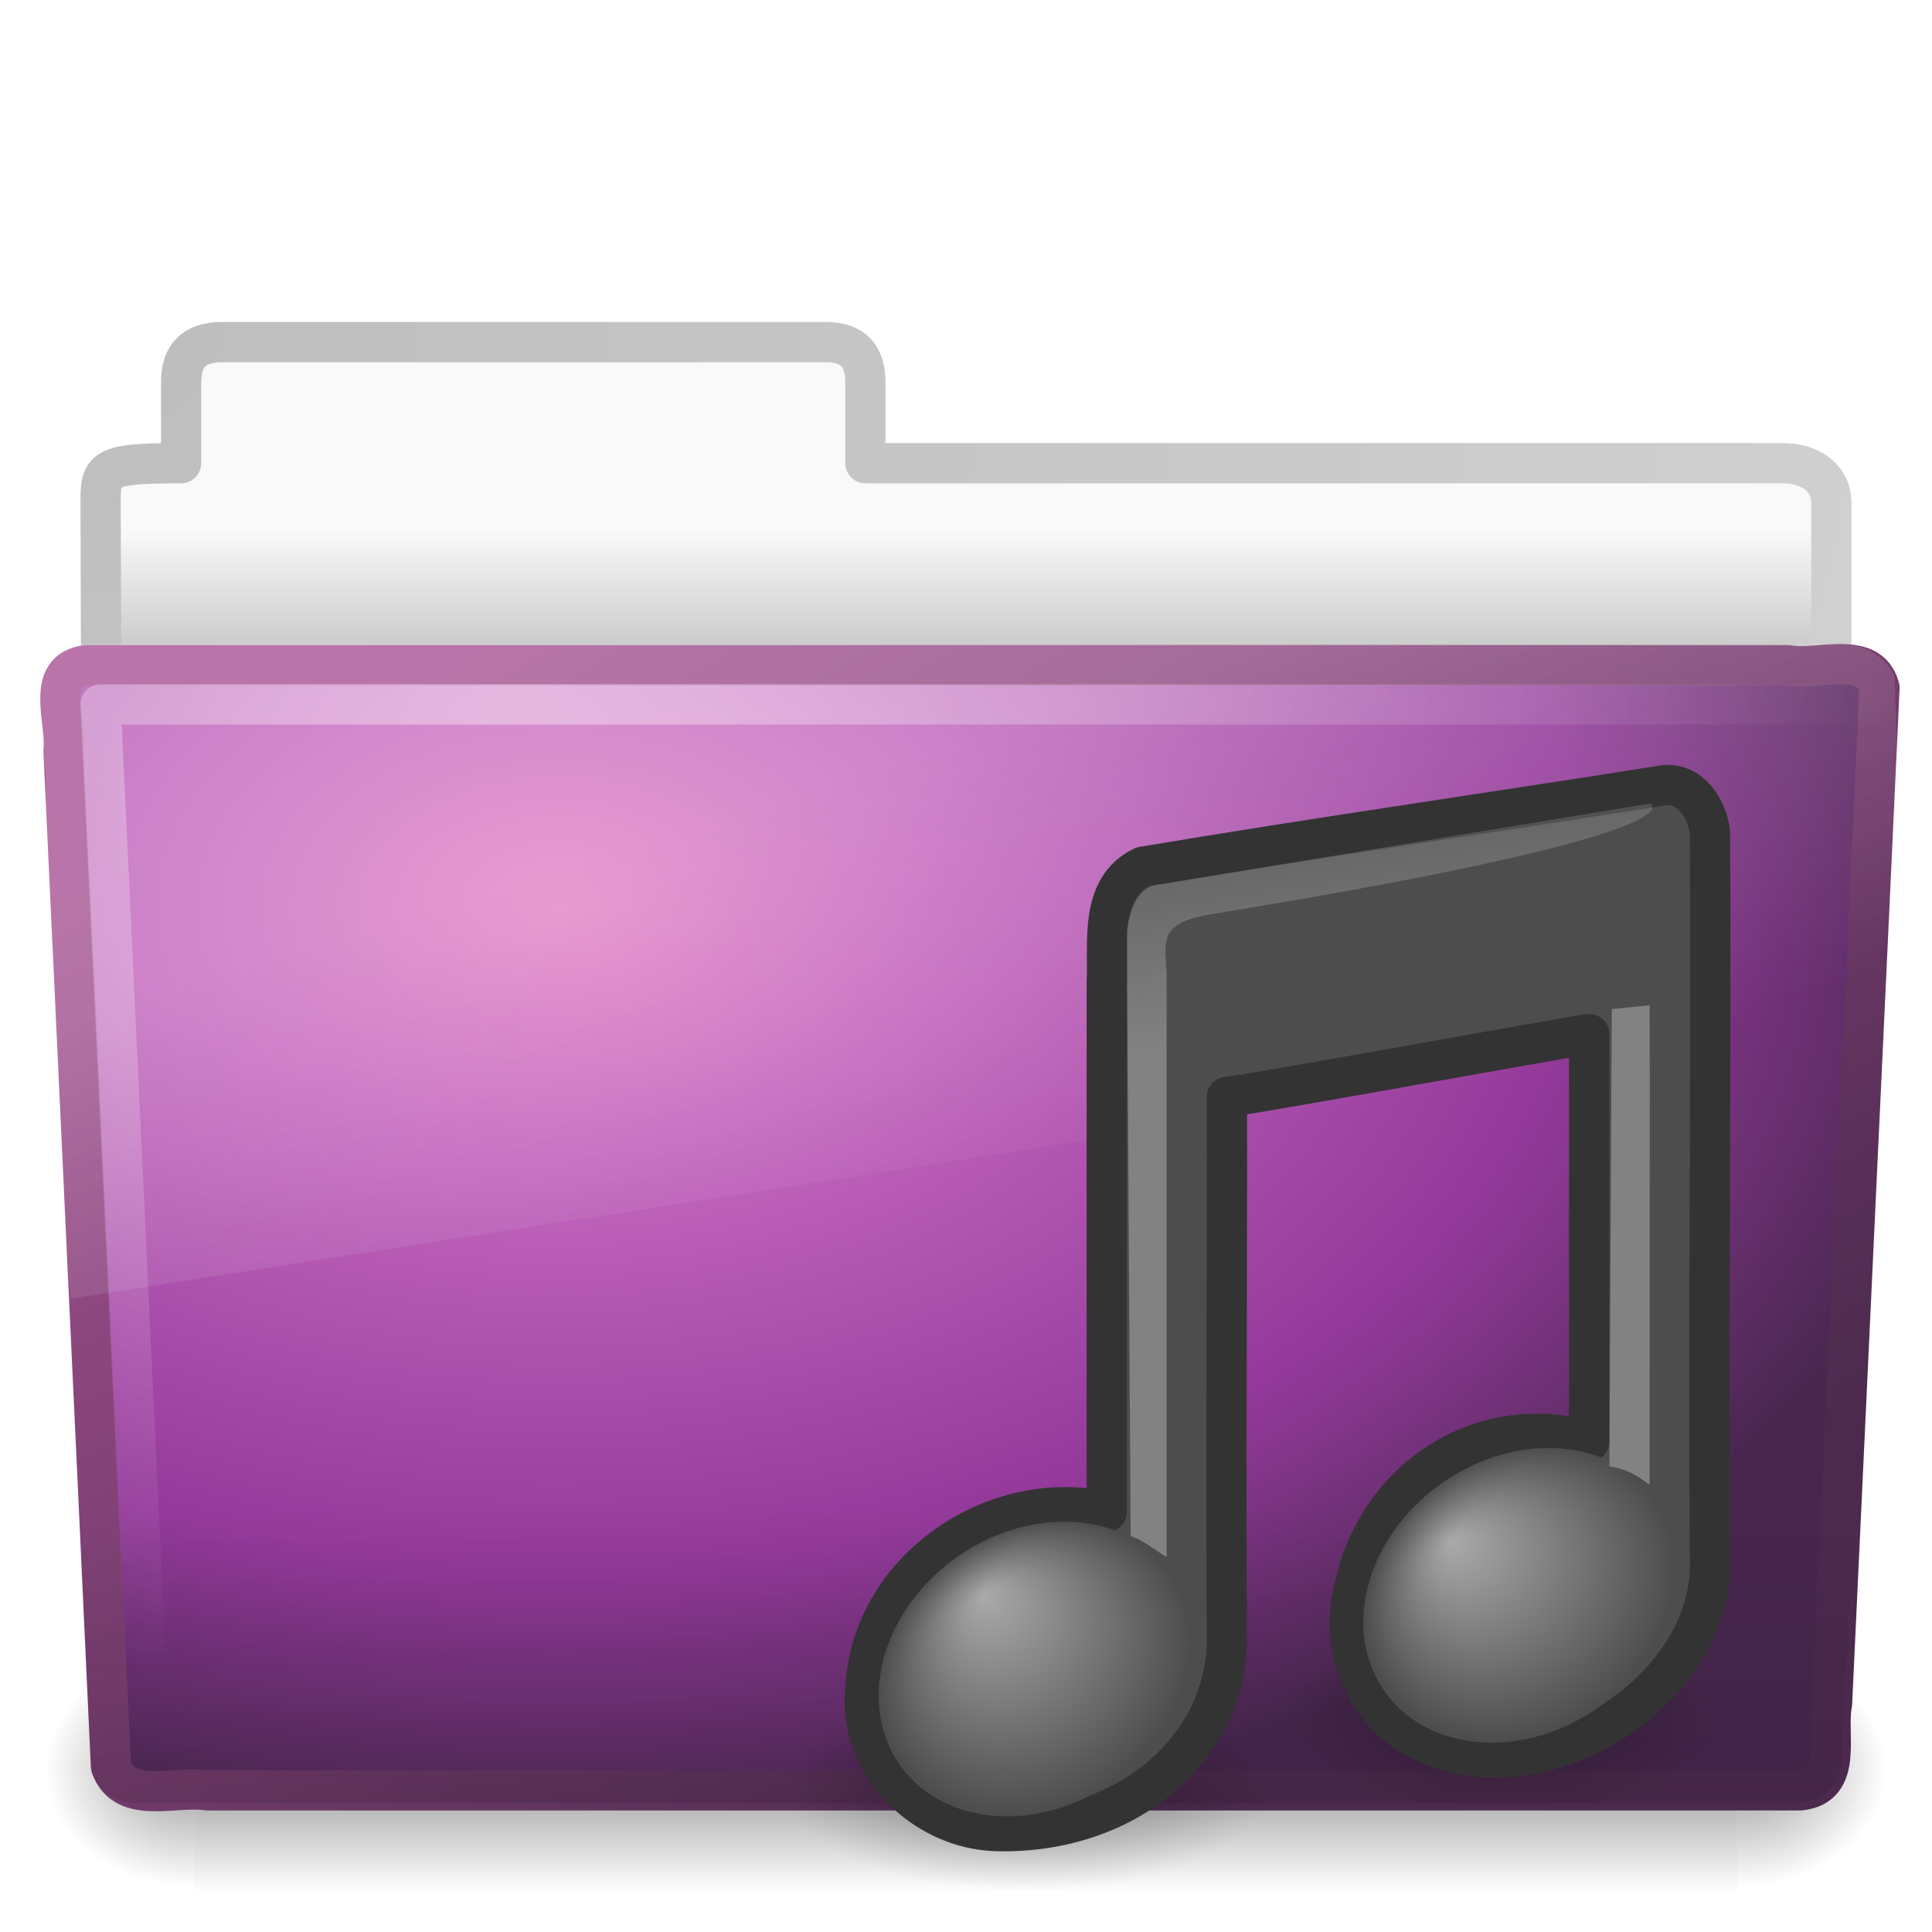
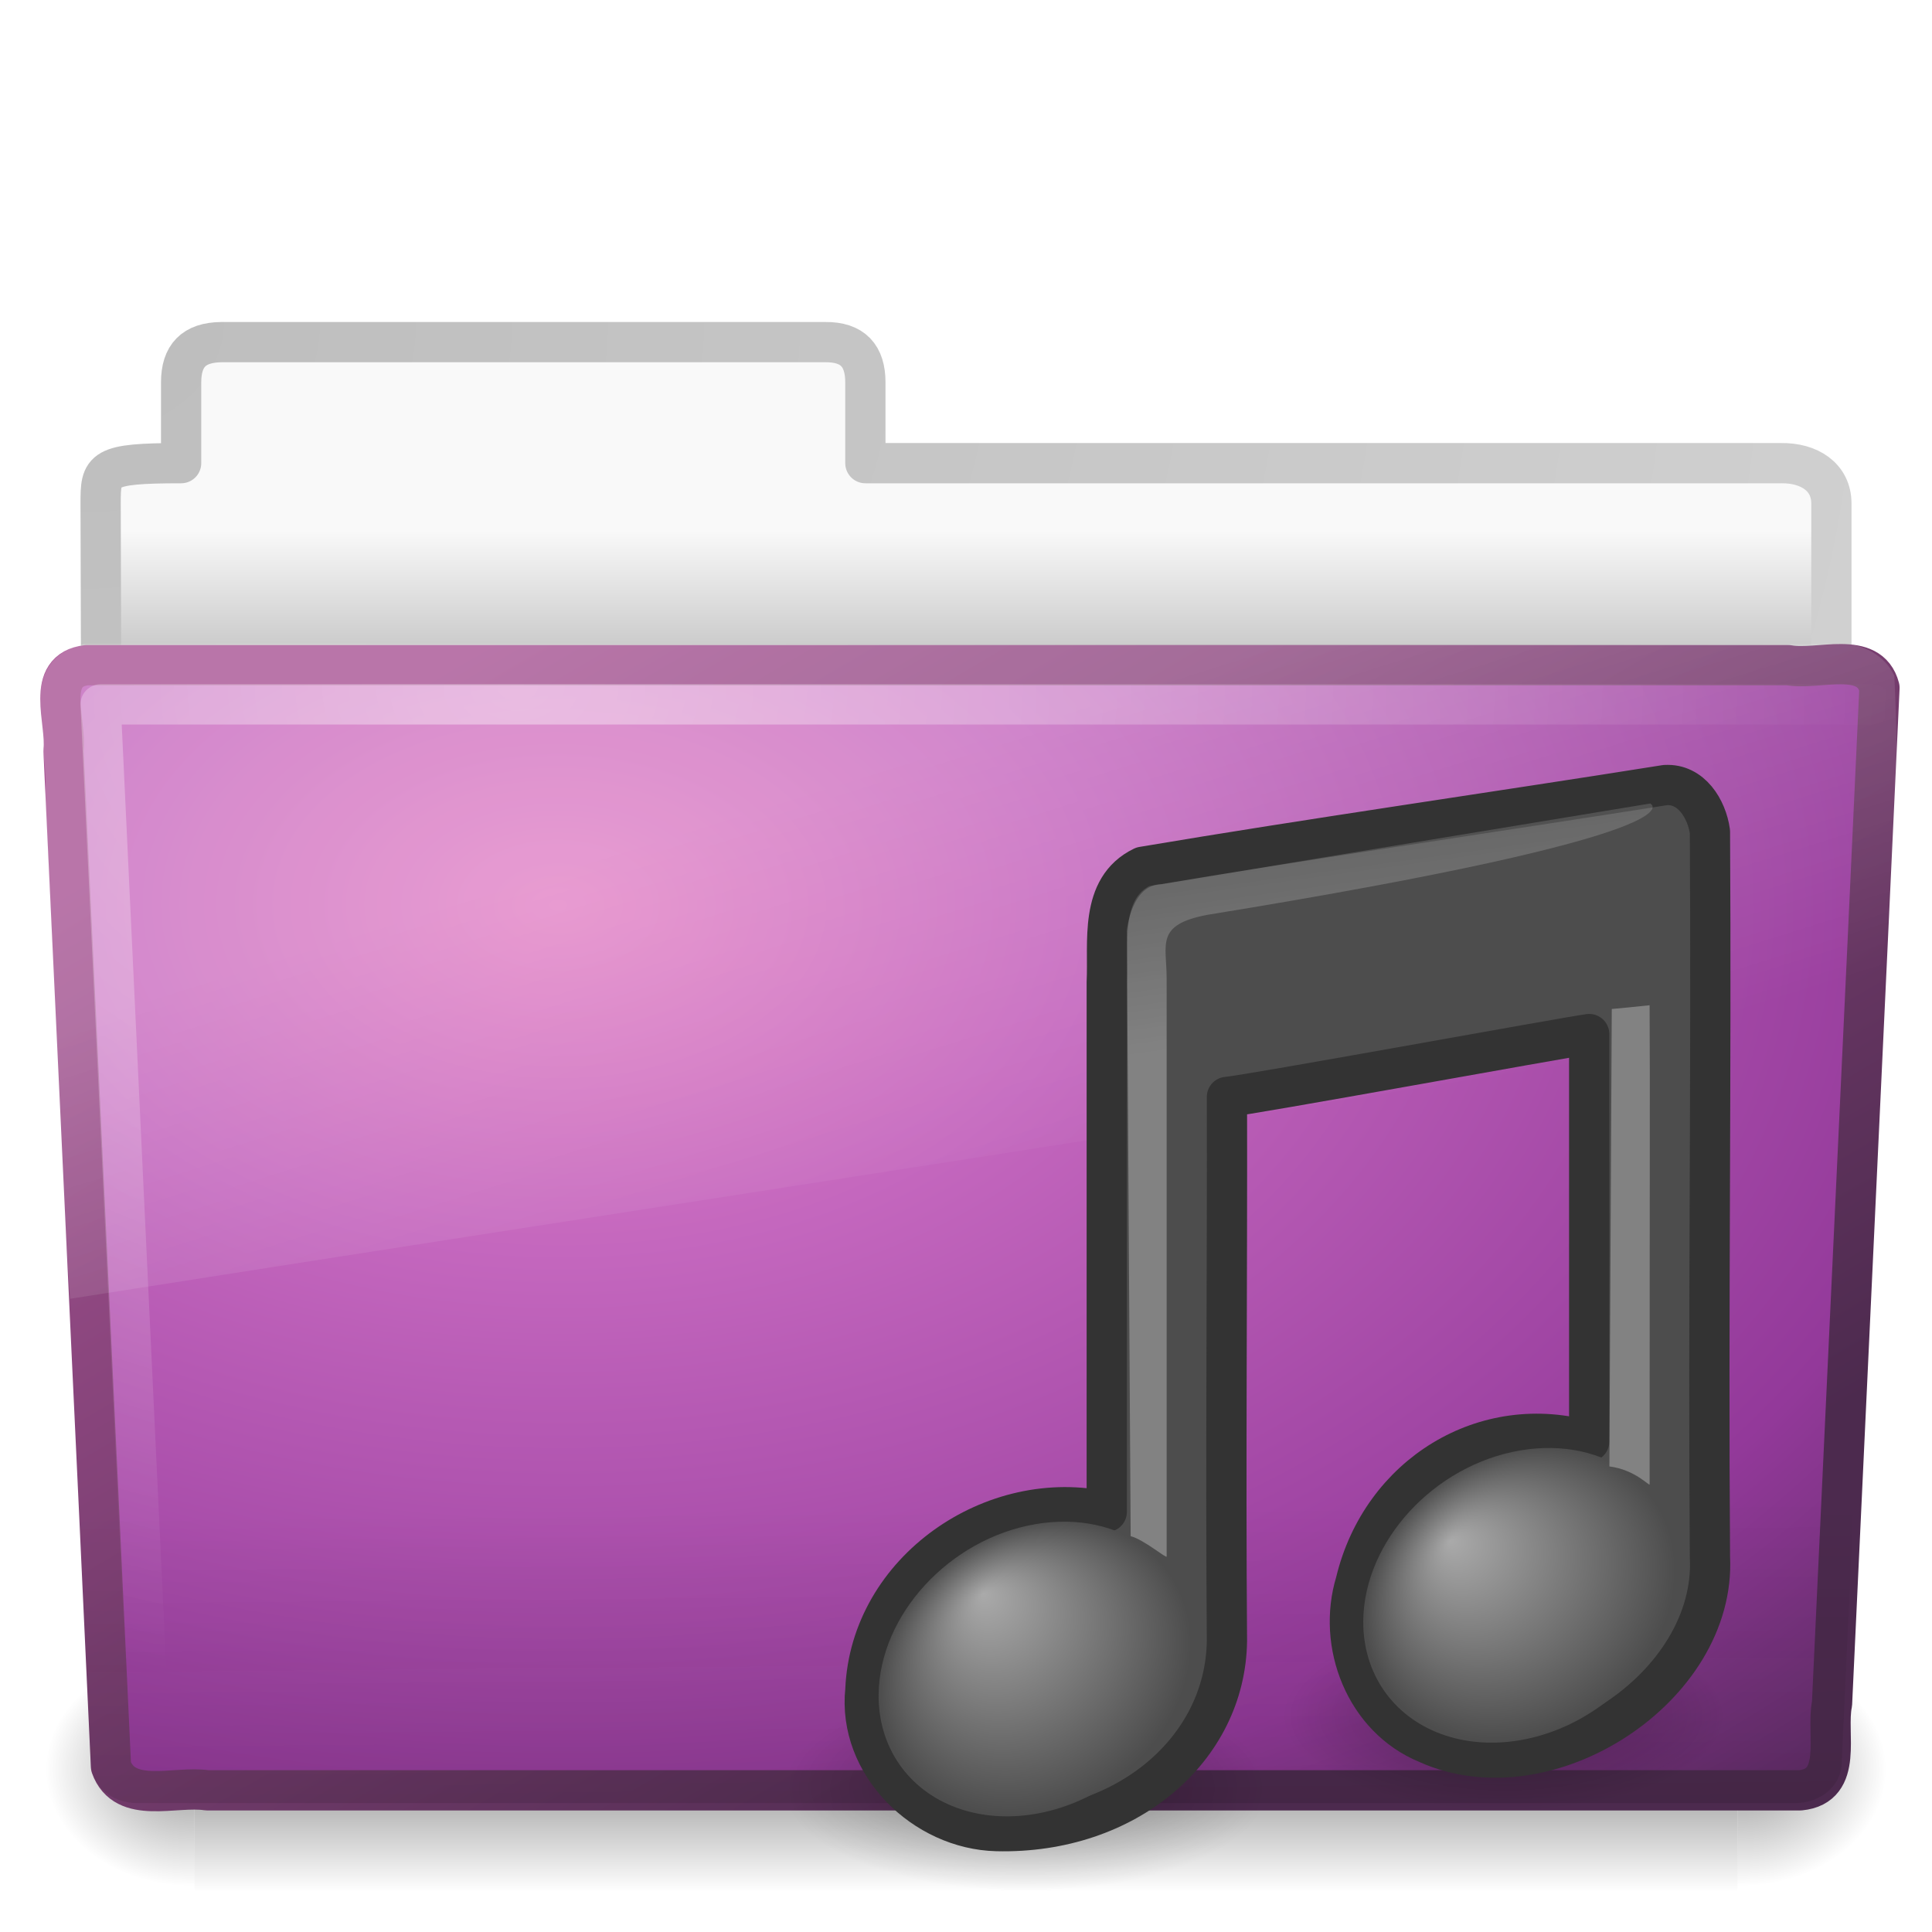
<svg xmlns="http://www.w3.org/2000/svg" xmlns:xlink="http://www.w3.org/1999/xlink" version="1.0" width="48" height="48" id="svg3200">
  <defs id="defs3202">
    <linearGradient id="linearGradient3484">
      <stop id="stop3486" style="stop-color:#bdbdbd;stop-opacity:1" offset="0" />
      <stop id="stop3488" style="stop-color:#d0d0d0;stop-opacity:1" offset="1" />
    </linearGradient>
    <linearGradient id="linearGradient6404">
      <stop id="stop6406" style="stop-color:#f9f9f9;stop-opacity:1" offset="0" />
      <stop id="stop6408" style="stop-color:#c9c9c9;stop-opacity:1" offset="1" />
    </linearGradient>
    <linearGradient id="linearGradient5060-820">
      <stop id="stop2681" style="stop-color:#000000;stop-opacity:1" offset="0" />
      <stop id="stop2683" style="stop-color:#000000;stop-opacity:0" offset="1" />
    </linearGradient>
    <radialGradient cx="605.714" cy="486.648" r="117.143" fx="605.714" fy="486.648" id="radialGradient7600-312" xlink:href="#linearGradient5060-820" gradientUnits="userSpaceOnUse" gradientTransform="matrix(-0.03212956,0,0,0.03705882,23.36322,25.41246)" />
    <linearGradient id="linearGradient5060-179">
      <stop id="stop2675" style="stop-color:#000000;stop-opacity:1" offset="0" />
      <stop id="stop2677" style="stop-color:#000000;stop-opacity:0" offset="1" />
    </linearGradient>
    <radialGradient cx="605.714" cy="486.648" r="117.143" fx="605.714" fy="486.648" id="radialGradient7598-526" xlink:href="#linearGradient5060-179" gradientUnits="userSpaceOnUse" gradientTransform="matrix(0.03212956,0,0,0.03705882,24.63678,25.41246)" />
    <linearGradient id="linearGradient5048-585">
      <stop id="stop2667" style="stop-color:#000000;stop-opacity:0" offset="0" />
      <stop id="stop2669" style="stop-color:#000000;stop-opacity:1" offset="0.5" />
      <stop id="stop2671" style="stop-color:#000000;stop-opacity:0" offset="1" />
    </linearGradient>
    <linearGradient x1="302.857" y1="366.648" x2="302.857" y2="609.505" id="linearGradient7596-975" xlink:href="#linearGradient5048-585" gradientUnits="userSpaceOnUse" gradientTransform="matrix(0.08284024,0,0,0.03705882,-5.940829,25.41246)" />
    <linearGradient id="linearGradient3390">
      <stop id="stop3392" style="stop-color:#425e7b;stop-opacity:1" offset="0" />
      <stop id="stop3394" style="stop-color:#7a91a7;stop-opacity:1" offset="1" />
    </linearGradient>
    <linearGradient id="linearGradient7012-661-145-733-759-865-745">
      <stop id="stop2699" style="stop-color:#9cbbd9;stop-opacity:1" offset="0" />
      <stop id="stop2701" style="stop-color:#5c82ab;stop-opacity:1" offset="1" />
    </linearGradient>
    <linearGradient id="linearGradient6129-963-697-142-998-580-273">
      <stop id="stop2661" style="stop-color:#0a0a0a;stop-opacity:0.498" offset="0" />
      <stop id="stop2663" style="stop-color:#0a0a0a;stop-opacity:0" offset="1" />
    </linearGradient>
    <linearGradient id="linearGradient6087-437-184-795-110-662-495">
      <stop id="stop2693" style="stop-color:#ffffff;stop-opacity:0.4" offset="0" />
      <stop id="stop2695" style="stop-color:#ffffff;stop-opacity:0" offset="1" />
    </linearGradient>
    <linearGradient id="linearGradient8265-821-176-38-919-66-249">
      <stop id="stop2687" style="stop-color:#ffffff;stop-opacity:0.2" offset="0" />
      <stop id="stop2689" style="stop-color:#ffffff;stop-opacity:0" offset="1" />
    </linearGradient>
    <linearGradient x1="28.739" y1="144.117" x2="26.257" y2="125.391" id="linearGradient3241" xlink:href="#linearGradient2372-378-9" gradientUnits="userSpaceOnUse" gradientTransform="matrix(0.4456319,0,0,0.2231125,29.62847,-7.657261)" />
    <linearGradient id="linearGradient2372-378-9">
      <stop id="stop3245-1" style="stop-color:#ffffff;stop-opacity:1" offset="0" />
      <stop id="stop3247-7" style="stop-color:#ffffff;stop-opacity:0.379" offset="1" />
    </linearGradient>
    <linearGradient x1="28.739" y1="144.117" x2="25.4" y2="119.865" id="linearGradient3244" xlink:href="#linearGradient2372-270-7" gradientUnits="userSpaceOnUse" gradientTransform="matrix(0.2214737,0,0,0.2231125,22.94454,-6.078824)" />
    <linearGradient id="linearGradient2372-270-7">
      <stop id="stop3239-9" style="stop-color:#ffffff;stop-opacity:1" offset="0" />
      <stop id="stop3241-7" style="stop-color:#ffffff;stop-opacity:0.379" offset="1" />
    </linearGradient>
    <radialGradient cx="17.059" cy="41.059" r="5.738" fx="14.109" fy="38.981" id="radialGradient3247" xlink:href="#linearGradient7067-561-456-275-6" gradientUnits="userSpaceOnUse" gradientTransform="matrix(0.6633252,0,-0.1085925,0.6357966,30.90967,13.49746)" />
    <linearGradient id="linearGradient7067-561-456-275-6">
      <stop id="stop3871-4" style="stop-color:#aaaaaa;stop-opacity:1" offset="0" />
      <stop id="stop3873-6" style="stop-color:#4d4d4d;stop-opacity:1" offset="1" />
    </linearGradient>
    <radialGradient cx="17.059" cy="41.059" r="5.738" fx="14.638" fy="38.175" id="radialGradient3250" xlink:href="#linearGradient7067-814-120-245-2" gradientUnits="userSpaceOnUse" gradientTransform="matrix(0.6649828,0,-0.1088639,0.6373854,18.85066,15.26264)" />
    <linearGradient id="linearGradient7067-814-120-245-2">
      <stop id="stop3877-9" style="stop-color:#aaaaaa;stop-opacity:1" offset="0" />
      <stop id="stop3879-7" style="stop-color:#4d4d4d;stop-opacity:1" offset="1" />
    </linearGradient>
    <radialGradient cx="22.902" cy="45.867" r="7.906" fx="22.902" fy="45.867" id="radialGradient3254" xlink:href="#linearGradient5670-612-8" gradientUnits="userSpaceOnUse" gradientTransform="matrix(0.7587453,0,0,0.3258449,8.106524,29.47914)" />
    <linearGradient id="linearGradient5670-612-8">
      <stop id="stop3203-1" style="stop-color:#000000;stop-opacity:1" offset="0" />
      <stop id="stop3205-0" style="stop-color:#000000;stop-opacity:0" offset="1" />
    </linearGradient>
    <linearGradient id="linearGradient5670-725-6">
      <stop id="stop3197-4" style="stop-color:#000000;stop-opacity:1" offset="0" />
      <stop id="stop3199-8" style="stop-color:#000000;stop-opacity:0" offset="1" />
    </linearGradient>
    <radialGradient cx="22.902" cy="45.867" r="7.906" fx="22.902" fy="45.867" id="radialGradient3344" xlink:href="#linearGradient5670-725-6" gradientUnits="userSpaceOnUse" gradientTransform="matrix(0.6976533,0,0,0.2996088,21.41931,28.88992)" />
    <linearGradient x1="11.566" y1="22.292" x2="15.215" y2="33.955" id="linearGradient3418" xlink:href="#linearGradient8265-821-176-38-919-66-249" gradientUnits="userSpaceOnUse" />
    <radialGradient cx="7.265" cy="8.302" r="20.98" fx="7.265" fy="8.302" id="radialGradient3421" xlink:href="#linearGradient6087-437-184-795-110-662-495" gradientUnits="userSpaceOnUse" gradientTransform="matrix(0,1.207974,-1.627164,0,26.37175,8.266469)" />
    <linearGradient x1="22.935" y1="49.629" x2="22.809" y2="36.658" id="linearGradient3424" xlink:href="#linearGradient6129-963-697-142-998-580-273" gradientUnits="userSpaceOnUse" gradientTransform="matrix(1.144692,0,0,0.9977536,-3.466141,0.8954524)" />
-     <radialGradient cx="63.969" cy="14.113" r="23.097" fx="63.969" fy="14.113" id="radialGradient3427" xlink:href="#linearGradient3671" gradientUnits="userSpaceOnUse" gradientTransform="matrix(1.564693,-9.5143002e-8,6.1772287e-8,1.015888,-86.21257,8.146117)" />
+     <radialGradient cx="63.969" cy="14.113" r="23.097" fx="63.969" fy="14.113" id="radialGradient3427" xlink:href="#linearGradient3671" gradientUnits="userSpaceOnUse" gradientTransform="matrix(2.19875,0.0125912,-0.00813697,1.420926,-126.6579,1.62421)" />
    <linearGradient x1="82.453" y1="45.114" x2="65.34" y2="15.944" id="linearGradient3429" xlink:href="#linearGradient3707" gradientUnits="userSpaceOnUse" gradientTransform="translate(-53.76539,-0.1141929)" />
    <linearGradient x1="62.989" y1="13.183" x2="62.989" y2="16.19" id="linearGradient3436" xlink:href="#linearGradient6404" gradientUnits="userSpaceOnUse" gradientTransform="translate(-50.9409,0)" />
    <radialGradient cx="3" cy="5.017" r="21" fx="3" fy="5.017" id="radialGradient3438" xlink:href="#linearGradient3484" gradientUnits="userSpaceOnUse" gradientTransform="matrix(-1.274898e-8,1.714292,-2.159331,-1.4599595e-8,12.80936,2.857001)" />
    <radialGradient cx="12.011" cy="13.195" r="20" fx="12.011" fy="13.195" id="radialGradient2564" xlink:href="#linearGradient3671" gradientUnits="userSpaceOnUse" gradientTransform="matrix(1.488003e-7,4.437136,-6.400603,2.7416064e-8,124.0499,-40.62601)" />
    <linearGradient id="linearGradient3671">
      <stop id="stop3673" style="stop-color:#e384c6;stop-opacity:1" offset="0" />
      <stop id="stop3675" style="stop-color:#c467be;stop-opacity:1" offset="0.262" />
      <stop id="stop3677" style="stop-color:#93399a;stop-opacity:1" offset="0.705" />
      <stop id="stop3679" style="stop-color:#48274f;stop-opacity:1" offset="1" />
    </linearGradient>
    <linearGradient x1="24" y1="44" x2="24" y2="3.899" id="linearGradient2566" xlink:href="#linearGradient3707" gradientUnits="userSpaceOnUse" gradientTransform="matrix(2.641022,0,0,2.641022,6.581503,-22.41835)" />
    <linearGradient id="linearGradient3707">
      <stop id="stop3709" style="stop-color:#4c2a4e;stop-opacity:1" offset="0" />
      <stop id="stop3711" style="stop-color:#a85394;stop-opacity:1" offset="1" />
    </linearGradient>
    <radialGradient r="20" fy="13.195" fx="12.011" cy="13.195" cx="12.011" gradientTransform="matrix(1.488003e-7,4.437136,-6.400603,2.7416064e-8,-44.56024,-85.45652)" gradientUnits="userSpaceOnUse" id="radialGradient3739" xlink:href="#linearGradient3671" />
    <linearGradient y2="3.899" x2="24" y1="44" x1="24" gradientTransform="matrix(2.641022,0,0,2.641022,-162.0287,-67.24886)" gradientUnits="userSpaceOnUse" id="linearGradient3741" xlink:href="#linearGradient3707" />
  </defs>
  <path d="m 5.5,8.5 c -0.69,0.008 -1,0.342 -1,1 l 0,2.007 c -1.984,0 -2,0.141 -2,1 0.034,10.29 0,10.87 0,11.744 1.435,0 43,-3.7 43,-5.292 l 0,-6.452 c 0,-0.658 -0.554,-1.008 -1.244,-1 l -22.756,0 0,-2.007 c 0,-0.658 -0.31,-1.008 -1,-1 l -15,0 z" id="path3468" style="fill:url(#linearGradient3436);fill-opacity:1;stroke:url(#radialGradient3438);stroke-width:1;stroke-linecap:round;stroke-linejoin:round;stroke-miterlimit:4;stroke-opacity:1;stroke-dasharray:none;display:inline" />
  <g transform="matrix(0.9583333,0,0,0.6666667,1.000001,15)" id="g7591" style="opacity:0.4">
    <rect width="40" height="9" x="4" y="39" id="rect4173" style="fill:url(#linearGradient7596-975);fill-opacity:1;fill-rule:nonzero;stroke:none;stroke-width:1;marker:none;visibility:visible;display:inline;overflow:visible" />
    <path d="m 44,39 c 0,0 0,9 0,9 1.655,0.017 4,-2.016 4,-4.5 0,-2.484 -1.846,-4.499 -4,-4.499 z" id="path5058" style="fill:url(#radialGradient7598-526);fill-opacity:1;fill-rule:nonzero;stroke:none;stroke-width:1;marker:none;visibility:visible;display:inline;overflow:visible" />
    <path d="m 4,39 c 0,0 0,9 0,9 C 2.345,48.017 0,45.983 0,43.499 0,41.015 1.846,39 4,39 z" id="path5018" style="fill:url(#radialGradient7600-312);fill-opacity:1;fill-rule:nonzero;stroke:none;stroke-width:1;marker:none;visibility:visible;display:inline;overflow:visible" />
  </g>
-   <path d="m 2.163,16.525 c -1.073,0.124 -0.5,1.402 -0.585,2.121 0.393,8.47 0.789,16.769 1.179,25.24 0.342,0.966 1.594,0.471 2.388,0.594 13.194,0 26.387,0 39.581,0 1.089,-0.107 0.636,-1.408 0.79,-2.152 0.393,-8.47 0.789,-16.769 1.179,-25.24 -0.251,-0.954 -1.52,-0.424 -2.263,-0.562 -14.089,0 -28.179,0 -42.268,0 z" id="path3388" style="fill:url(#radialGradient3427);fill-opacity:1.0;stroke:url(#linearGradient3429);stroke-width:1;stroke-linecap:round;stroke-linejoin:round;stroke-miterlimit:4;stroke-opacity:1;stroke-dashoffset:0" />
+   <path d="m 2.163,16.525 c -1.073,0.124 -0.5,1.402 -0.585,2.121 0.393,8.47 0.789,16.769 1.179,25.24 0.342,0.966 1.594,0.471 2.388,0.594 13.194,0 26.387,0 39.581,0 1.089,-0.107 0.636,-1.408 0.79,-2.152 0.393,-8.47 0.789,-16.769 1.179,-25.24 -0.251,-0.954 -1.52,-0.424 -2.263,-0.562 -14.089,0 -28.179,0 -42.268,0 z" id="path3388" style="fill:url(#radialGradient3427);fill-opacity:1;stroke:url(#linearGradient3429);stroke-width:1;stroke-linecap:round;stroke-linejoin:round;stroke-miterlimit:4;stroke-opacity:1;stroke-dashoffset:0" />
  <path d="m 2.058,15.862 43.896,4.03e-4 c 0.634,0 1.045,0.445 1.045,0.997 l -1.244,26.939 c 0,0.553 -0.511,0.998 -1.145,0.998 l -41.209,0 c -0.634,0 -1.145,-0.445 -1.145,-0.998 L 1.013,16.86 c 0,-0.553 0.411,-0.998 1.045,-0.998 z" id="path6127" style="opacity:0.4;fill:url(#linearGradient3424);fill-opacity:1;stroke:none" />
  <path d="m 46.5,17.5 c -13.531,0 -30.469,0 -44,0 0.385,8.177 0.771,16.354 1.156,24.531" id="path2435" style="fill:none;stroke:url(#radialGradient3421);stroke-width:1;stroke-linecap:round;stroke-linejoin:round;stroke-miterlimit:4;stroke-opacity:1;stroke-dasharray:none" />
  <path d="M 45.75,16 C 31.2,16.073 16.645,15.979 2.094,16 0.287,16.411 1.259,18.467 1.121,19.772 1.343,23.935 1.444,28.116 1.742,32.268 16.742,29.906 31.668,27.661 46.406,25.219 47.187,22.632 47.194,19.548 47.064,16.79 46.834,16.285 46.277,15.989 45.75,16 z" id="path3455" style="fill:url(#linearGradient3418);fill-opacity:1;stroke:none" />
  <path d="m 42.913,42.632 a 5.516,2.369 0 0 1 -11.031,0 5.516,2.369 0 1 1 11.031,0 z" id="path2704" style="opacity:0.3;fill:url(#radialGradient3344);fill-opacity:1;stroke:none" />
  <path d="m 31.482,44.425 a 5.999,2.576 0 0 1 -11.997,0 5.999,2.576 0 1 1 11.997,0 z" id="path4121" style="opacity:0.3;fill:url(#radialGradient3254);fill-opacity:1;stroke:none" />
  <path d="m 41.378,19.504 c -4.127,0.658 -8.872,1.336 -12.988,2.031 -1.09,0.526 -0.845,1.881 -0.893,2.865 0,4.387 0,8.775 0,13.162 -2.801,-0.641 -5.875,1.451 -5.997,4.425 -0.198,1.851 1.461,3.463 3.264,3.506 3.23,0.078 5.684,-2.043 5.719,-4.725 -0.035,-4.504 0.01,-9.01 0,-13.515 0.5,-0.037 8.319,-1.467 9,-1.562 0,3.374 0,6.748 0,10.122 -2.583,-0.761 -5.166,0.83 -5.802,3.496 -0.471,1.544 0.239,3.37 1.771,4.003 2.991,1.36 7.198,-1.395 7.031,-4.629 -0.046,-6.006 0.038,-12.015 0,-18.022 -0.079,-0.564 -0.465,-1.197 -1.107,-1.156 z" id="path4031" style="fill:#4d4d4d;fill-opacity:1;stroke:#333333;stroke-width:1;stroke-linecap:round;stroke-linejoin:round;stroke-miterlimit:4;stroke-opacity:1;stroke-dasharray:none" />
  <path d="m 29.621,40.768 a 3.398,4.127 54.476 1 1 -7.792,1.331 3.398,4.127 54.476 0 1 7.792,-1.331 z" id="path2937" style="fill:url(#radialGradient3250);fill-opacity:1;stroke:none" />
  <path d="m 41.662,38.937 a 3.398,4.127 54.476 1 1 -7.792,1.331 3.398,4.127 54.476 0 1 7.792,-1.331 z" id="path2941" style="fill:url(#radialGradient3247);fill-opacity:1;stroke:none" />
  <path d="m 28.091,38.166 -0.094,-15.045 c 0,0 0.103,-1.15 0.866,-1.154 C 29.134,21.92 41,19.963 41,19.963 c 0,0 1.532,0.728 -11.015,2.768 -1.287,0.247 -1,0.731 -1,1.58 0,2.29 2e-6,6.021 2e-6,14.36 0,0.06 -0.57,-0.423 -0.893,-0.505 z" id="path2945" style="opacity:0.3;fill:url(#linearGradient3244);fill-opacity:1;fill-rule:evenodd;stroke:none" />
  <path d="m 39.985,36.434 0.059,-11.366 c 0.626,-0.056 0.096,-0.009 0.94,-0.093 0.012,2.123 4.8e-4,3.885 4.8e-4,11.903 0,0.06 -0.349,-0.362 -1,-0.445 z" id="path2947" style="opacity:0.3;fill:url(#linearGradient3241);fill-opacity:1;fill-rule:evenodd;stroke:none" />
</svg>
